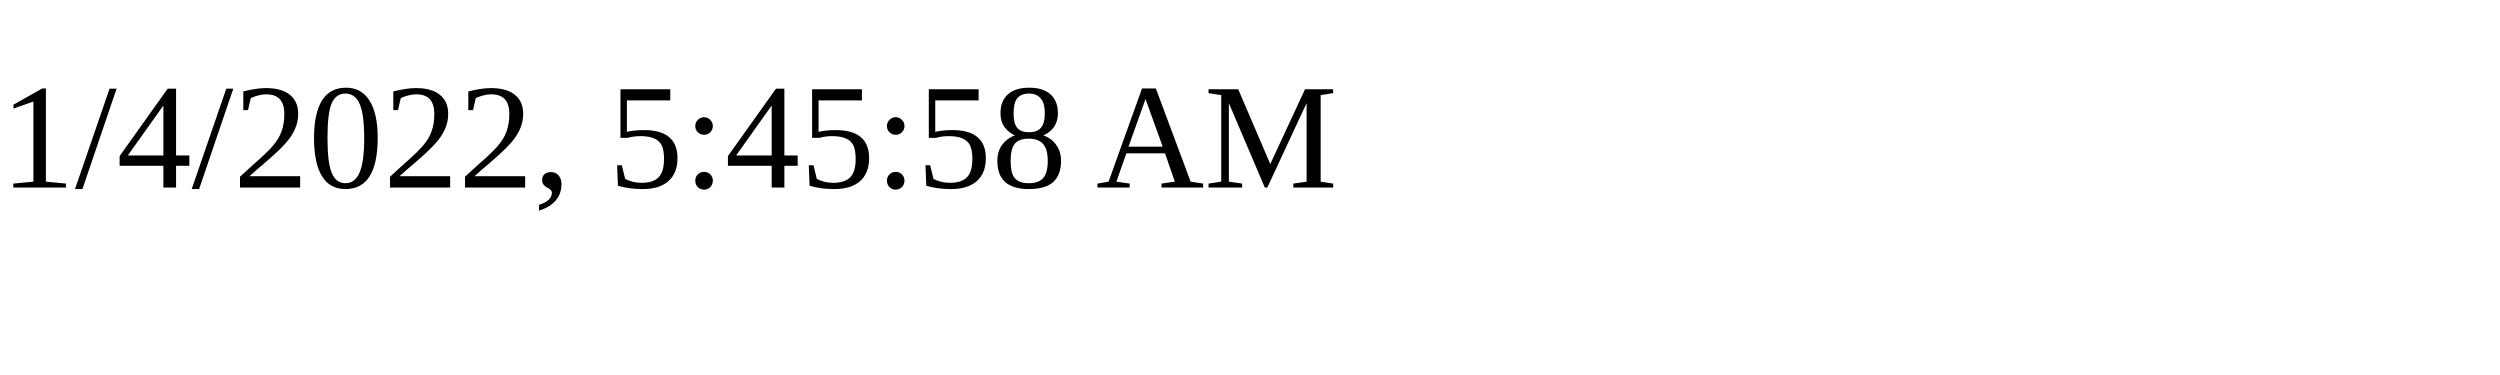
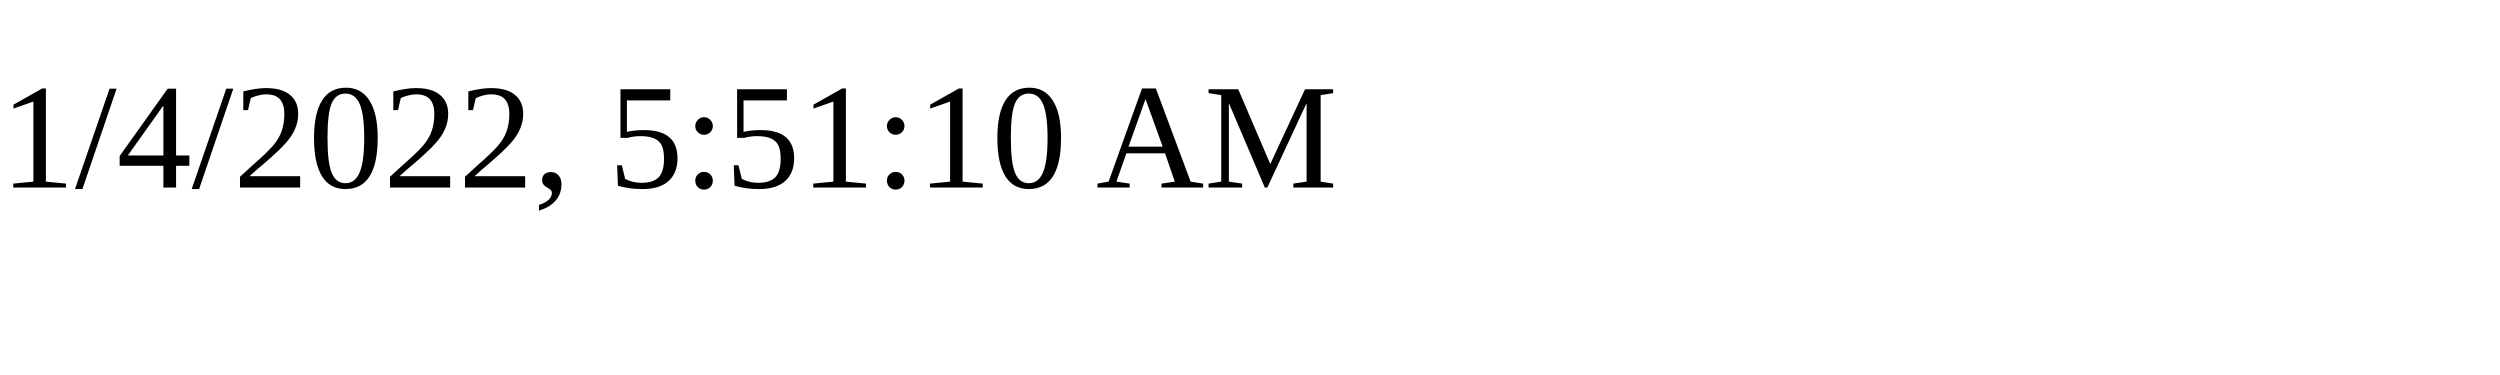
<svg xmlns="http://www.w3.org/2000/svg" height="30" width="200">
-   <text x="0" y="15">1/4/2022, 5:45:58 AM</text>
+   <text x="0" y="15">1/4/2022, 5:51:10 AM</text>
</svg>
